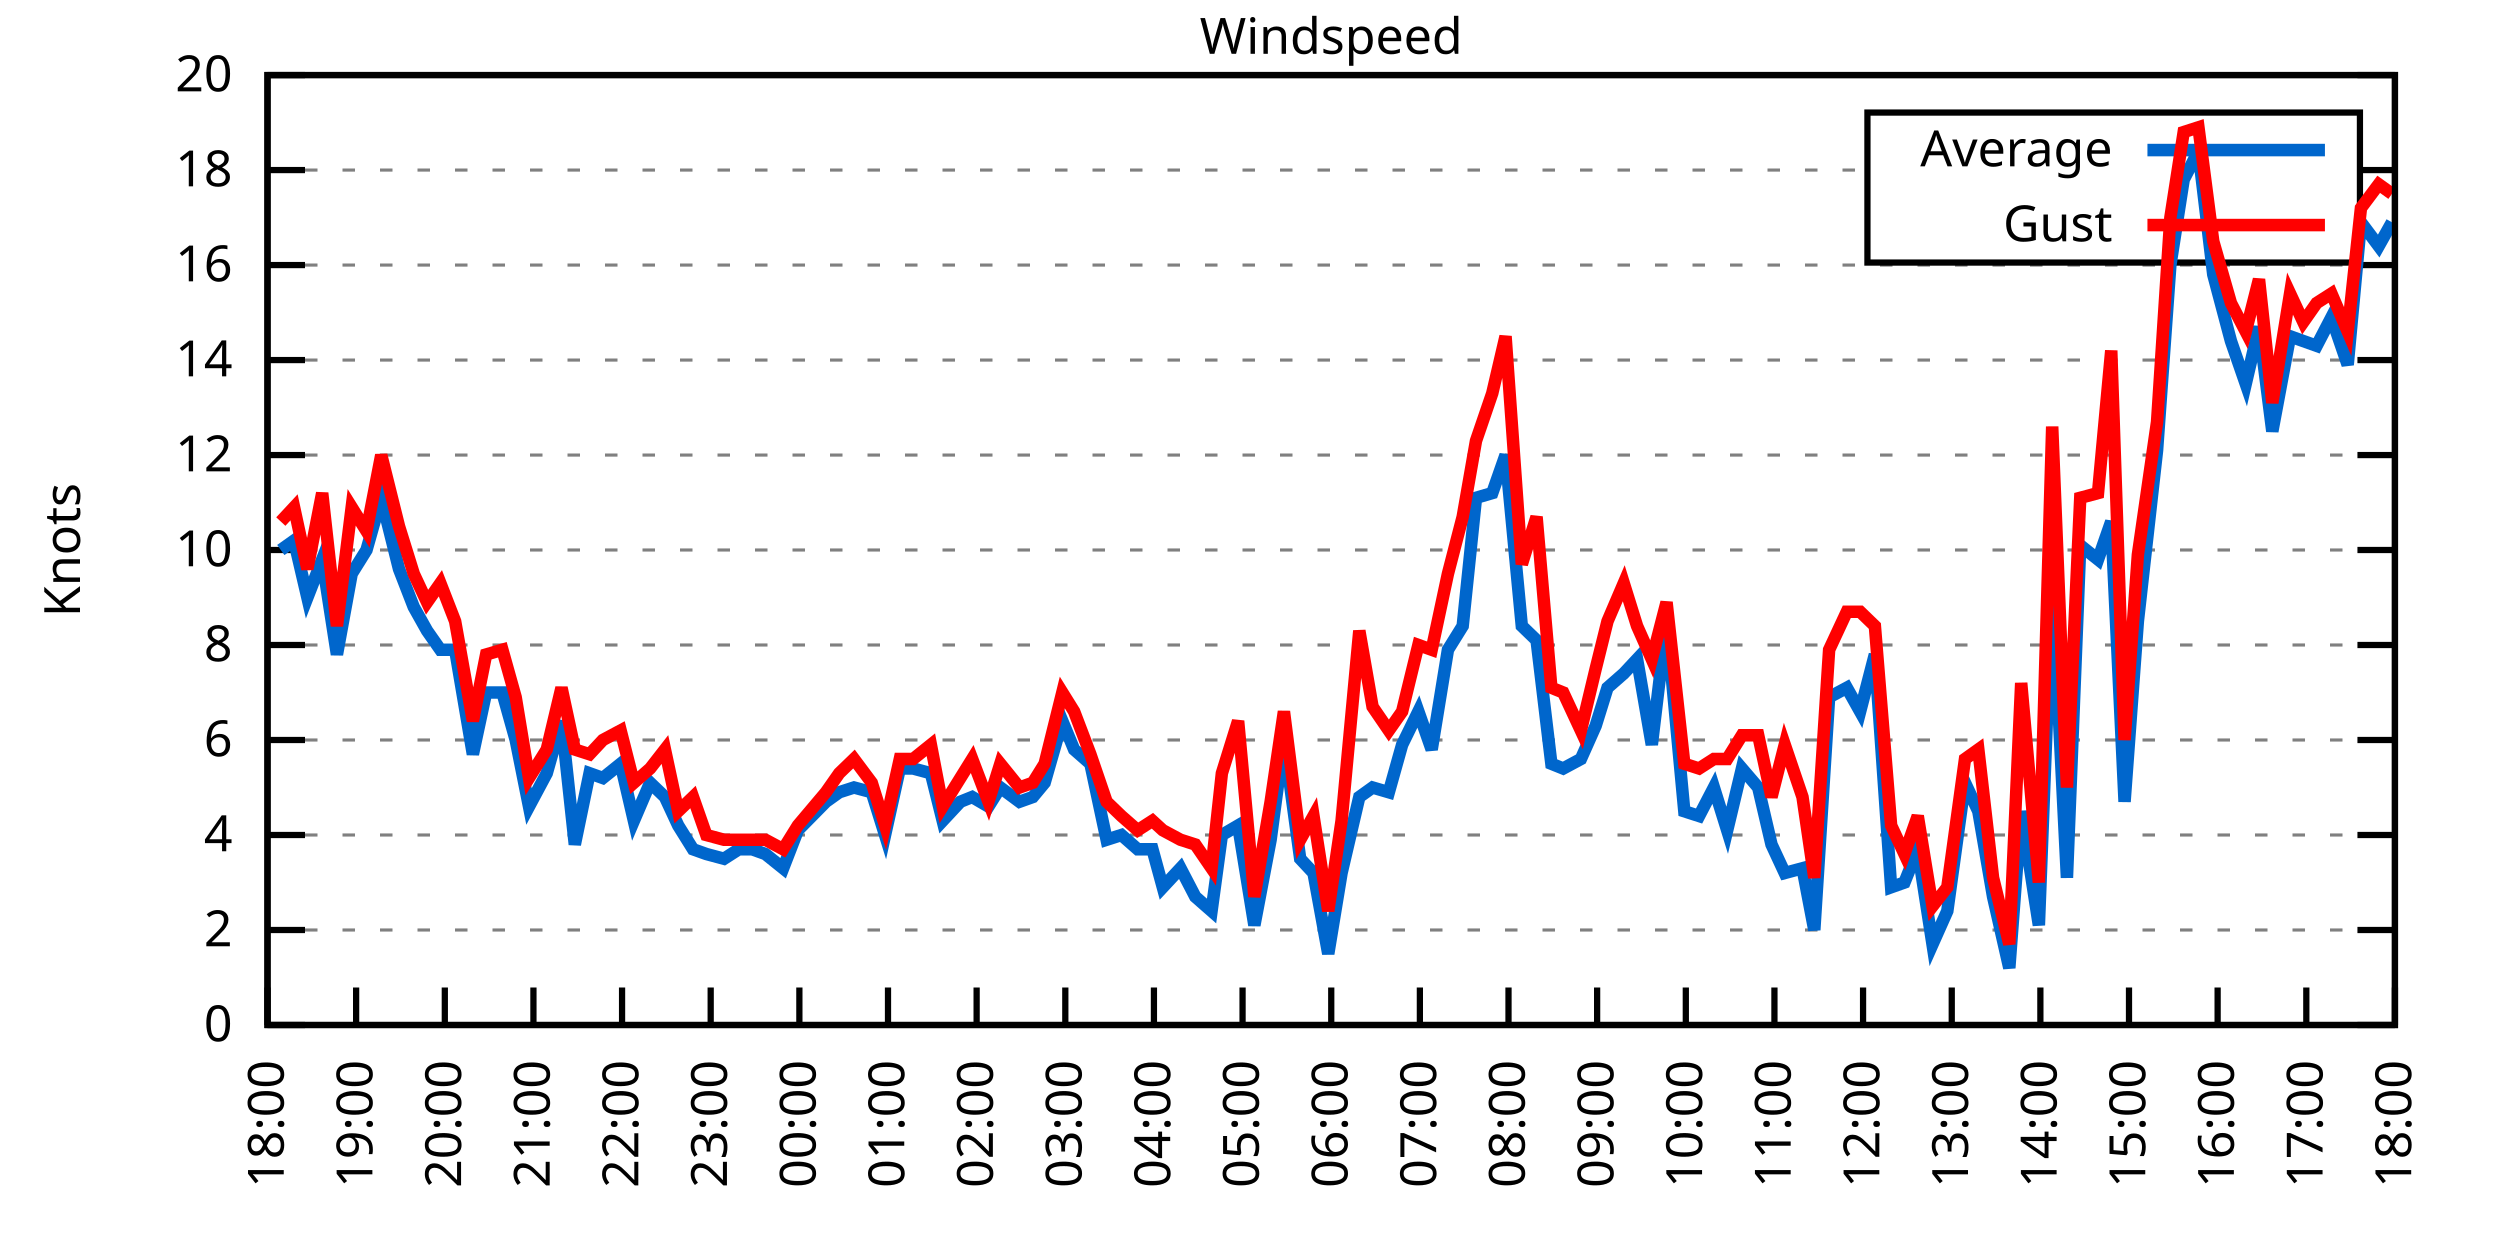
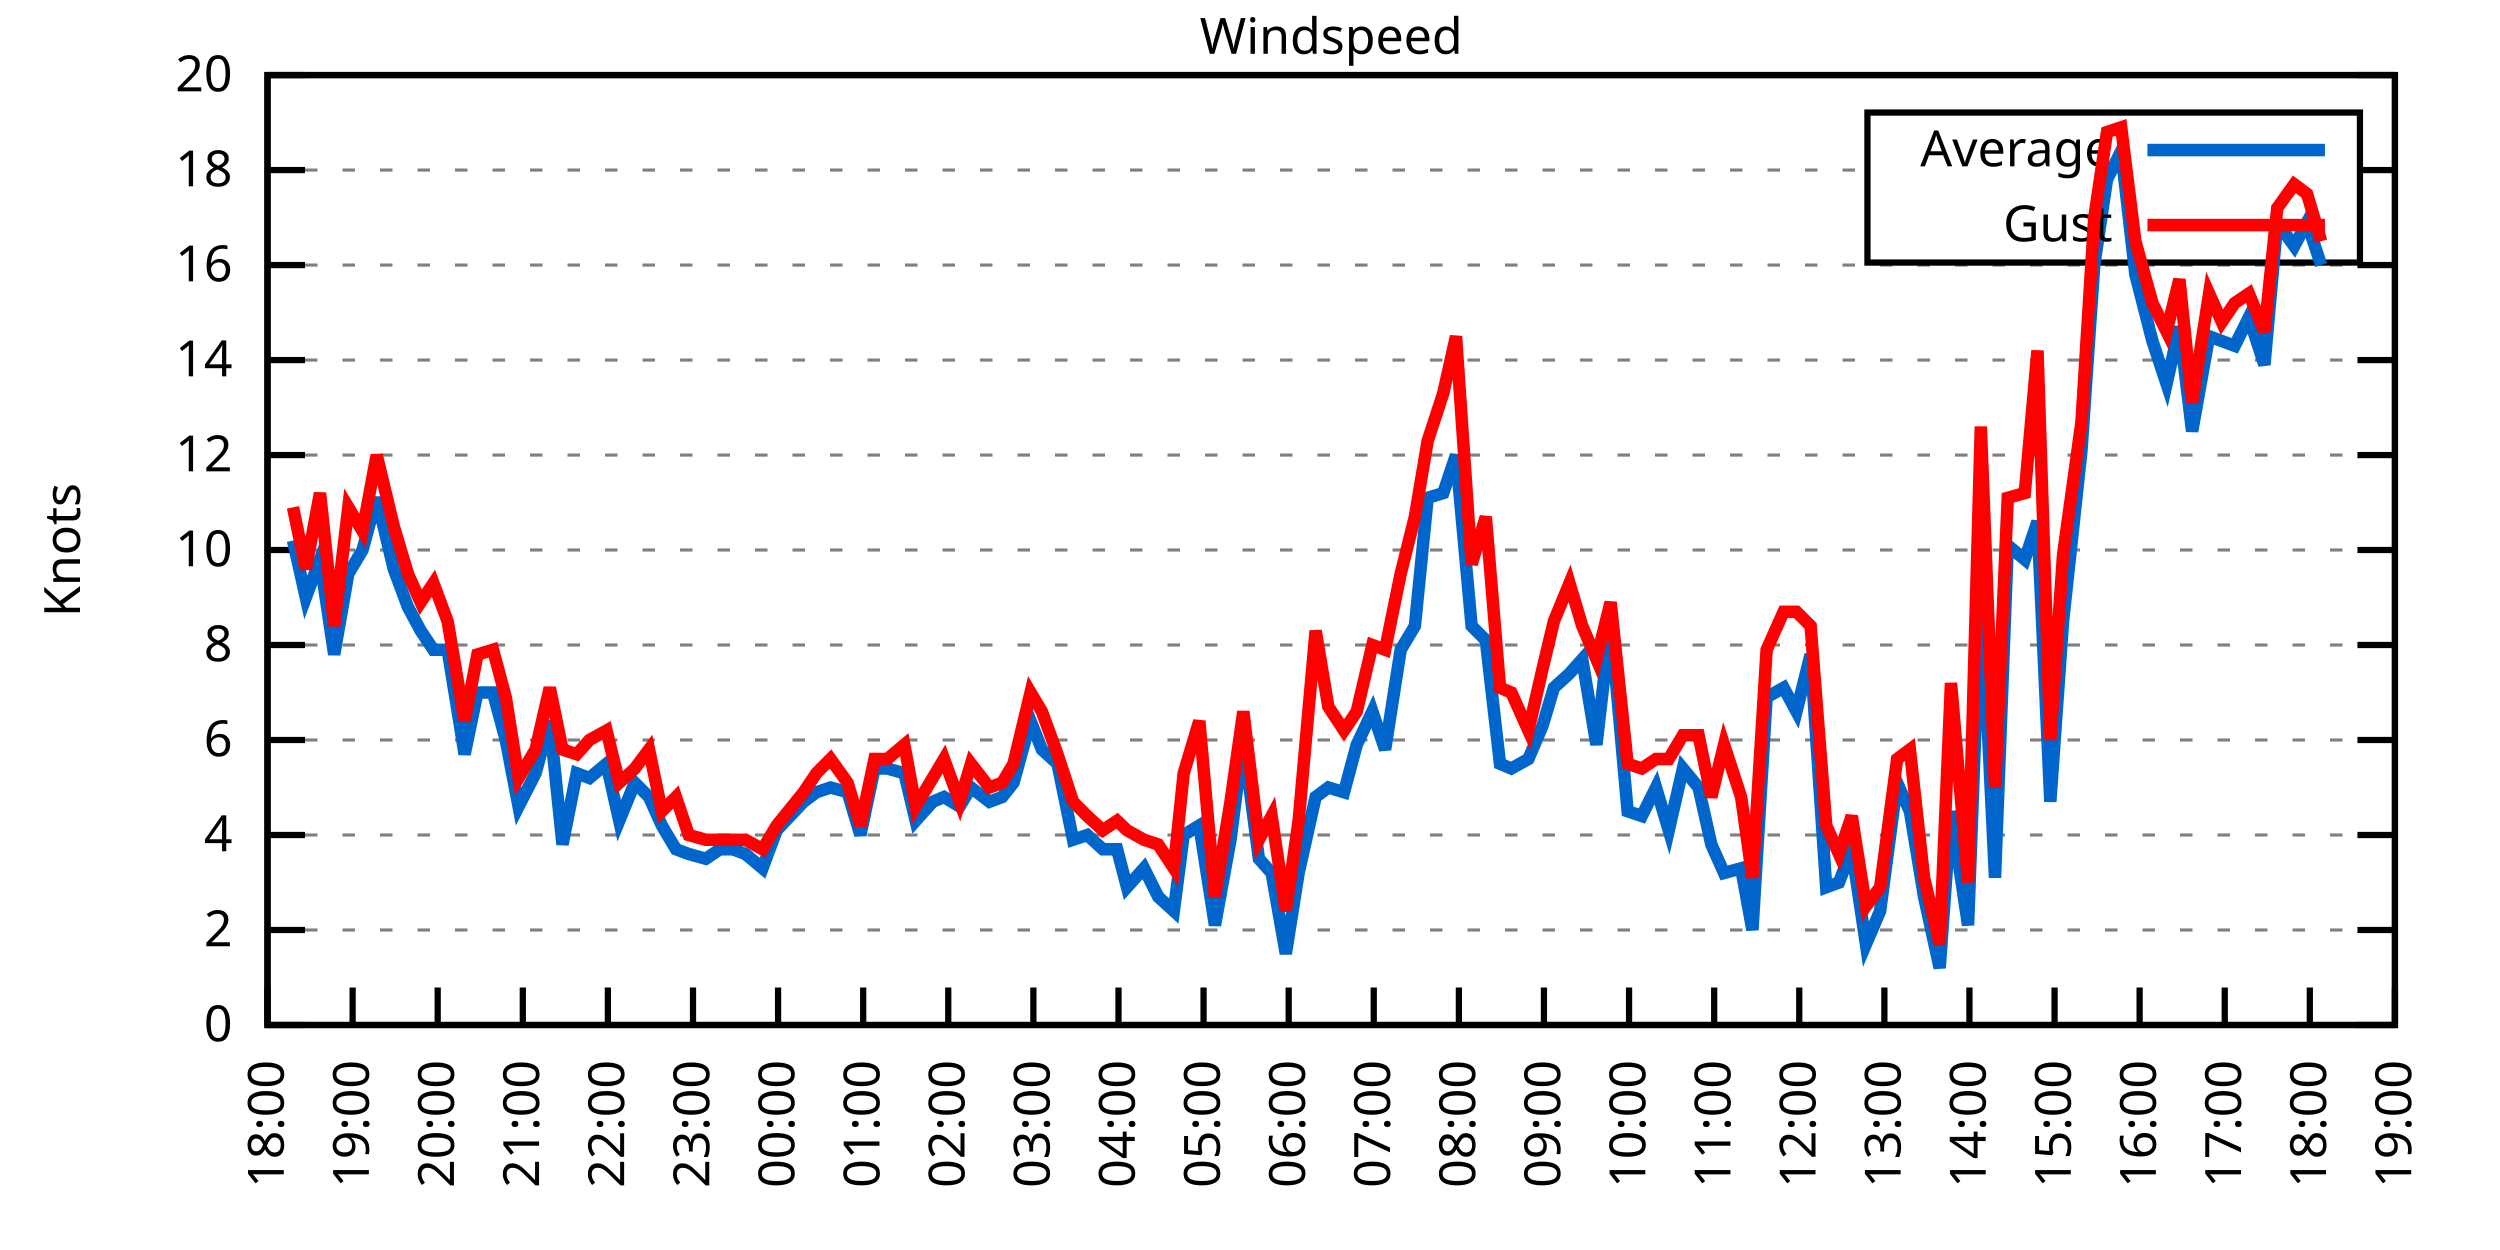
<svg xmlns="http://www.w3.org/2000/svg" xmlns:xlink="http://www.w3.org/1999/xlink" width="400" height="200" viewBox="0 0 400 200">
  <g id="gnuplot_canvas">
    <rect x="0" y="0" width="400" height="200" fill="none" />
    <defs>
      <circle id="gpDot" r="0.5" stroke-width="0.5" stroke="currentColor" />
      <path id="gpPt0" stroke-width="0.333" stroke="currentColor" d="M-1,0 h2 M0,-1 v2" />
      <path id="gpPt1" stroke-width="0.333" stroke="currentColor" d="M-1,-1 L1,1 M1,-1 L-1,1" />
      <path id="gpPt2" stroke-width="0.333" stroke="currentColor" d="M-1,0 L1,0 M0,-1 L0,1 M-1,-1 L1,1 M-1,1 L1,-1" />
      <rect id="gpPt3" stroke-width="0.333" stroke="currentColor" x="-1" y="-1" width="2" height="2" />
      <rect id="gpPt4" stroke-width="0.333" stroke="currentColor" fill="currentColor" x="-1" y="-1" width="2" height="2" />
      <circle id="gpPt5" stroke-width="0.333" stroke="currentColor" cx="0" cy="0" r="1" />
      <use xlink:href="#gpPt5" id="gpPt6" fill="currentColor" stroke="none" />
      <path id="gpPt7" stroke-width="0.333" stroke="currentColor" d="M0,-1.33 L-1.33,0.67 L1.33,0.67 z" />
      <use xlink:href="#gpPt7" id="gpPt8" fill="currentColor" stroke="none" />
      <use xlink:href="#gpPt7" id="gpPt9" stroke="currentColor" transform="rotate(180)" />
      <use xlink:href="#gpPt9" id="gpPt10" fill="currentColor" stroke="none" />
      <use xlink:href="#gpPt3" id="gpPt11" stroke="currentColor" transform="rotate(45)" />
      <use xlink:href="#gpPt11" id="gpPt12" fill="currentColor" stroke="none" />
      <path id="gpPt13" stroke-width="0.333" stroke="currentColor" d="M0,1.330 L1.265,0.411 L0.782,-1.067 L-0.782,-1.076 L-1.265,0.411 z" />
      <use xlink:href="#gpPt13" id="gpPt14" fill="currentColor" stroke="none" />
      <filter id="textbox" filterUnits="objectBoundingBox" x="0" y="0" height="1" width="1">
        <feFlood flood-color="white" flood-opacity="1" result="bgnd" />
        <feComposite in="SourceGraphic" in2="bgnd" operator="atop" />
      </filter>
      <filter id="greybox" filterUnits="objectBoundingBox" x="0" y="0" height="1" width="1">
        <feFlood flood-color="lightgrey" flood-opacity="1" result="grey" />
        <feComposite in="SourceGraphic" in2="grey" operator="atop" />
      </filter>
    </defs>
    <g fill="none" color="white" stroke="currentColor" stroke-width="1.00" stroke-linecap="butt" stroke-linejoin="miter">
</g>
    <g fill="none" color="black" stroke="currentColor" stroke-width="1.00" stroke-linecap="butt" stroke-linejoin="miter">
      <g stroke="none" shape-rendering="crispEdges">
        <polygon fill="rgb(255, 255, 255)" points="42.80,164.00 383.18,164.00 383.18,12.02 42.80,12.02 " />
      </g>
    </g>
    <g fill="none" color="black" stroke="currentColor" stroke-width="1.00" stroke-linecap="butt" stroke-linejoin="miter">
</g>
    <g fill="none" color="black" stroke="black" stroke-width="0.50" stroke-linecap="butt" stroke-linejoin="miter">
</g>
    <g fill="none" color="gray" stroke="currentColor" stroke-width="0.50" stroke-linecap="butt" stroke-linejoin="miter">
      <path stroke="gray" stroke-dasharray="2,4" class="gridline" d="M42.80,164.00 L383.19,164.00  " />
    </g>
    <g fill="none" color="gray" stroke="gray" stroke-width="1.00" stroke-linecap="butt" stroke-linejoin="miter">
</g>
    <g fill="none" color="black" stroke="currentColor" stroke-width="1.00" stroke-linecap="butt" stroke-linejoin="miter">
      <path stroke="black" d="M42.80,164.00 L48.80,164.00 M383.19,164.00 L377.19,164.00  " />
      <g transform="translate(37.20,166.60)" stroke="none" fill="black" font-family="Sans" font-size="8.00" text-anchor="end">
        <text>
          <tspan font-family="Sans"> 0</tspan>
        </text>
      </g>
    </g>
    <g fill="none" color="black" stroke="currentColor" stroke-width="1.00" stroke-linecap="butt" stroke-linejoin="miter">
</g>
    <g fill="none" color="black" stroke="black" stroke-width="0.50" stroke-linecap="butt" stroke-linejoin="miter">
</g>
    <g fill="none" color="gray" stroke="currentColor" stroke-width="0.50" stroke-linecap="butt" stroke-linejoin="miter">
      <path stroke="gray" stroke-dasharray="2,4" class="gridline" d="M42.80,148.80 L383.19,148.80  " />
    </g>
    <g fill="none" color="gray" stroke="gray" stroke-width="1.00" stroke-linecap="butt" stroke-linejoin="miter">
</g>
    <g fill="none" color="black" stroke="currentColor" stroke-width="1.00" stroke-linecap="butt" stroke-linejoin="miter">
      <path stroke="black" d="M42.80,148.80 L48.80,148.80 M383.19,148.80 L377.19,148.80  " />
      <g transform="translate(37.20,151.40)" stroke="none" fill="black" font-family="Sans" font-size="8.00" text-anchor="end">
        <text>
          <tspan font-family="Sans"> 2</tspan>
        </text>
      </g>
    </g>
    <g fill="none" color="black" stroke="currentColor" stroke-width="1.00" stroke-linecap="butt" stroke-linejoin="miter">
</g>
    <g fill="none" color="black" stroke="black" stroke-width="0.50" stroke-linecap="butt" stroke-linejoin="miter">
</g>
    <g fill="none" color="gray" stroke="currentColor" stroke-width="0.50" stroke-linecap="butt" stroke-linejoin="miter">
      <path stroke="gray" stroke-dasharray="2,4" class="gridline" d="M42.80,133.60 L383.19,133.60  " />
    </g>
    <g fill="none" color="gray" stroke="gray" stroke-width="1.00" stroke-linecap="butt" stroke-linejoin="miter">
</g>
    <g fill="none" color="black" stroke="currentColor" stroke-width="1.00" stroke-linecap="butt" stroke-linejoin="miter">
      <path stroke="black" d="M42.80,133.60 L48.80,133.60 M383.19,133.60 L377.19,133.60  " />
      <g transform="translate(37.20,136.20)" stroke="none" fill="black" font-family="Sans" font-size="8.00" text-anchor="end">
        <text>
          <tspan font-family="Sans"> 4</tspan>
        </text>
      </g>
    </g>
    <g fill="none" color="black" stroke="currentColor" stroke-width="1.00" stroke-linecap="butt" stroke-linejoin="miter">
</g>
    <g fill="none" color="black" stroke="black" stroke-width="0.50" stroke-linecap="butt" stroke-linejoin="miter">
</g>
    <g fill="none" color="gray" stroke="currentColor" stroke-width="0.50" stroke-linecap="butt" stroke-linejoin="miter">
      <path stroke="gray" stroke-dasharray="2,4" class="gridline" d="M42.80,118.40 L383.19,118.40  " />
    </g>
    <g fill="none" color="gray" stroke="gray" stroke-width="1.00" stroke-linecap="butt" stroke-linejoin="miter">
</g>
    <g fill="none" color="black" stroke="currentColor" stroke-width="1.00" stroke-linecap="butt" stroke-linejoin="miter">
      <path stroke="black" d="M42.80,118.40 L48.80,118.40 M383.19,118.40 L377.19,118.40  " />
      <g transform="translate(37.20,121.00)" stroke="none" fill="black" font-family="Sans" font-size="8.00" text-anchor="end">
        <text>
          <tspan font-family="Sans"> 6</tspan>
        </text>
      </g>
    </g>
    <g fill="none" color="black" stroke="currentColor" stroke-width="1.00" stroke-linecap="butt" stroke-linejoin="miter">
</g>
    <g fill="none" color="black" stroke="black" stroke-width="0.50" stroke-linecap="butt" stroke-linejoin="miter">
</g>
    <g fill="none" color="gray" stroke="currentColor" stroke-width="0.50" stroke-linecap="butt" stroke-linejoin="miter">
      <path stroke="gray" stroke-dasharray="2,4" class="gridline" d="M42.80,103.20 L383.19,103.20  " />
    </g>
    <g fill="none" color="gray" stroke="gray" stroke-width="1.00" stroke-linecap="butt" stroke-linejoin="miter">
</g>
    <g fill="none" color="black" stroke="currentColor" stroke-width="1.00" stroke-linecap="butt" stroke-linejoin="miter">
      <path stroke="black" d="M42.80,103.20 L48.80,103.20 M383.19,103.20 L377.19,103.20  " />
      <g transform="translate(37.20,105.80)" stroke="none" fill="black" font-family="Sans" font-size="8.00" text-anchor="end">
        <text>
          <tspan font-family="Sans"> 8</tspan>
        </text>
      </g>
    </g>
    <g fill="none" color="black" stroke="currentColor" stroke-width="1.00" stroke-linecap="butt" stroke-linejoin="miter">
</g>
    <g fill="none" color="black" stroke="black" stroke-width="0.50" stroke-linecap="butt" stroke-linejoin="miter">
</g>
    <g fill="none" color="gray" stroke="currentColor" stroke-width="0.50" stroke-linecap="butt" stroke-linejoin="miter">
      <path stroke="gray" stroke-dasharray="2,4" class="gridline" d="M42.80,88.00 L383.19,88.00  " />
    </g>
    <g fill="none" color="gray" stroke="gray" stroke-width="1.00" stroke-linecap="butt" stroke-linejoin="miter">
</g>
    <g fill="none" color="black" stroke="currentColor" stroke-width="1.00" stroke-linecap="butt" stroke-linejoin="miter">
      <path stroke="black" d="M42.80,88.00 L48.80,88.00 M383.19,88.00 L377.19,88.00  " />
      <g transform="translate(37.20,90.60)" stroke="none" fill="black" font-family="Sans" font-size="8.00" text-anchor="end">
        <text>
          <tspan font-family="Sans"> 10</tspan>
        </text>
      </g>
    </g>
    <g fill="none" color="black" stroke="currentColor" stroke-width="1.00" stroke-linecap="butt" stroke-linejoin="miter">
</g>
    <g fill="none" color="black" stroke="black" stroke-width="0.50" stroke-linecap="butt" stroke-linejoin="miter">
</g>
    <g fill="none" color="gray" stroke="currentColor" stroke-width="0.50" stroke-linecap="butt" stroke-linejoin="miter">
      <path stroke="gray" stroke-dasharray="2,4" class="gridline" d="M42.80,72.81 L383.19,72.81  " />
    </g>
    <g fill="none" color="gray" stroke="gray" stroke-width="1.00" stroke-linecap="butt" stroke-linejoin="miter">
</g>
    <g fill="none" color="black" stroke="currentColor" stroke-width="1.00" stroke-linecap="butt" stroke-linejoin="miter">
      <path stroke="black" d="M42.80,72.81 L48.80,72.81 M383.19,72.81 L377.19,72.81  " />
      <g transform="translate(37.20,75.41)" stroke="none" fill="black" font-family="Sans" font-size="8.00" text-anchor="end">
        <text>
          <tspan font-family="Sans"> 12</tspan>
        </text>
      </g>
    </g>
    <g fill="none" color="black" stroke="currentColor" stroke-width="1.00" stroke-linecap="butt" stroke-linejoin="miter">
</g>
    <g fill="none" color="black" stroke="black" stroke-width="0.50" stroke-linecap="butt" stroke-linejoin="miter">
</g>
    <g fill="none" color="gray" stroke="currentColor" stroke-width="0.50" stroke-linecap="butt" stroke-linejoin="miter">
      <path stroke="gray" stroke-dasharray="2,4" class="gridline" d="M42.80,57.61 L383.19,57.61  " />
    </g>
    <g fill="none" color="gray" stroke="gray" stroke-width="1.00" stroke-linecap="butt" stroke-linejoin="miter">
</g>
    <g fill="none" color="black" stroke="currentColor" stroke-width="1.00" stroke-linecap="butt" stroke-linejoin="miter">
      <path stroke="black" d="M42.80,57.61 L48.80,57.61 M383.19,57.61 L377.19,57.61  " />
      <g transform="translate(37.20,60.21)" stroke="none" fill="black" font-family="Sans" font-size="8.00" text-anchor="end">
        <text>
          <tspan font-family="Sans"> 14</tspan>
        </text>
      </g>
    </g>
    <g fill="none" color="black" stroke="currentColor" stroke-width="1.00" stroke-linecap="butt" stroke-linejoin="miter">
</g>
    <g fill="none" color="black" stroke="black" stroke-width="0.50" stroke-linecap="butt" stroke-linejoin="miter">
</g>
    <g fill="none" color="gray" stroke="currentColor" stroke-width="0.50" stroke-linecap="butt" stroke-linejoin="miter">
      <path stroke="gray" stroke-dasharray="2,4" class="gridline" d="M42.80,42.41 L383.19,42.41  " />
    </g>
    <g fill="none" color="gray" stroke="gray" stroke-width="1.00" stroke-linecap="butt" stroke-linejoin="miter">
</g>
    <g fill="none" color="black" stroke="currentColor" stroke-width="1.00" stroke-linecap="butt" stroke-linejoin="miter">
      <path stroke="black" d="M42.80,42.41 L48.80,42.41 M383.19,42.41 L377.19,42.41  " />
      <g transform="translate(37.20,45.01)" stroke="none" fill="black" font-family="Sans" font-size="8.00" text-anchor="end">
        <text>
          <tspan font-family="Sans"> 16</tspan>
        </text>
      </g>
    </g>
    <g fill="none" color="black" stroke="currentColor" stroke-width="1.00" stroke-linecap="butt" stroke-linejoin="miter">
</g>
    <g fill="none" color="black" stroke="black" stroke-width="0.50" stroke-linecap="butt" stroke-linejoin="miter">
</g>
    <g fill="none" color="gray" stroke="currentColor" stroke-width="0.50" stroke-linecap="butt" stroke-linejoin="miter">
      <path stroke="gray" stroke-dasharray="2,4" class="gridline" d="M42.80,27.21 L298.79,27.21 M377.59,27.21 L383.19,27.21  " />
    </g>
    <g fill="none" color="gray" stroke="gray" stroke-width="1.00" stroke-linecap="butt" stroke-linejoin="miter">
</g>
    <g fill="none" color="black" stroke="currentColor" stroke-width="1.00" stroke-linecap="butt" stroke-linejoin="miter">
      <path stroke="black" d="M42.80,27.21 L48.80,27.21 M383.19,27.21 L377.19,27.21  " />
      <g transform="translate(37.20,29.81)" stroke="none" fill="black" font-family="Sans" font-size="8.00" text-anchor="end">
        <text>
          <tspan font-family="Sans"> 18</tspan>
        </text>
      </g>
    </g>
    <g fill="none" color="black" stroke="currentColor" stroke-width="1.00" stroke-linecap="butt" stroke-linejoin="miter">
</g>
    <g fill="none" color="black" stroke="black" stroke-width="0.50" stroke-linecap="butt" stroke-linejoin="miter">
</g>
    <g fill="none" color="gray" stroke="currentColor" stroke-width="0.50" stroke-linecap="butt" stroke-linejoin="miter">
      <path stroke="gray" stroke-dasharray="2,4" class="gridline" d="M42.80,12.01 L383.19,12.01  " />
    </g>
    <g fill="none" color="gray" stroke="gray" stroke-width="1.00" stroke-linecap="butt" stroke-linejoin="miter">
</g>
    <g fill="none" color="black" stroke="currentColor" stroke-width="1.00" stroke-linecap="butt" stroke-linejoin="miter">
      <path stroke="black" d="M42.80,12.01 L48.80,12.01 M383.19,12.01 L377.19,12.01  " />
      <g transform="translate(37.20,14.61)" stroke="none" fill="black" font-family="Sans" font-size="8.00" text-anchor="end">
        <text>
          <tspan font-family="Sans"> 20</tspan>
        </text>
      </g>
    </g>
    <g fill="none" color="black" stroke="currentColor" stroke-width="1.00" stroke-linecap="butt" stroke-linejoin="miter">
      <path stroke="black" d="M42.80,164.00 L42.80,158.00  " />
      <g transform="translate(45.40,169.60) rotate(270.00)" stroke="none" fill="black" font-family="Sans" font-size="8.00" text-anchor="end">
        <text>
          <tspan font-family="Sans">18:00</tspan>
        </text>
      </g>
    </g>
    <g fill="none" color="black" stroke="currentColor" stroke-width="1.00" stroke-linecap="butt" stroke-linejoin="miter">
-       <path stroke="black" d="M56.98,164.00 L56.98,158.00  " />
-       <g transform="translate(59.58,169.60) rotate(270.00)" stroke="none" fill="black" font-family="Sans" font-size="8.00" text-anchor="end">
+       <path stroke="black" d="M56.42,164.00 L56.42,158.00  " />
+       <g transform="translate(59.02,169.60) rotate(270.00)" stroke="none" fill="black" font-family="Sans" font-size="8.00" text-anchor="end">
        <text>
          <tspan font-family="Sans">19:00</tspan>
        </text>
      </g>
    </g>
    <g fill="none" color="black" stroke="currentColor" stroke-width="1.00" stroke-linecap="butt" stroke-linejoin="miter">
-       <path stroke="black" d="M71.17,164.00 L71.17,158.00  " />
-       <g transform="translate(73.77,169.60) rotate(270.00)" stroke="none" fill="black" font-family="Sans" font-size="8.00" text-anchor="end">
+       <path stroke="black" d="M70.03,164.00 L70.03,158.00  " />
+       <g transform="translate(72.63,169.60) rotate(270.00)" stroke="none" fill="black" font-family="Sans" font-size="8.00" text-anchor="end">
        <text>
          <tspan font-family="Sans">20:00</tspan>
        </text>
      </g>
    </g>
    <g fill="none" color="black" stroke="currentColor" stroke-width="1.00" stroke-linecap="butt" stroke-linejoin="miter">
-       <path stroke="black" d="M85.35,164.00 L85.35,158.00  " />
-       <g transform="translate(87.95,169.60) rotate(270.00)" stroke="none" fill="black" font-family="Sans" font-size="8.00" text-anchor="end">
+       <path stroke="black" d="M83.65,164.00 L83.65,158.00  " />
+       <g transform="translate(86.25,169.60) rotate(270.00)" stroke="none" fill="black" font-family="Sans" font-size="8.00" text-anchor="end">
        <text>
          <tspan font-family="Sans">21:00</tspan>
        </text>
      </g>
    </g>
    <g fill="none" color="black" stroke="currentColor" stroke-width="1.00" stroke-linecap="butt" stroke-linejoin="miter">
-       <path stroke="black" d="M99.53,164.00 L99.53,158.00  " />
-       <g transform="translate(102.13,169.60) rotate(270.00)" stroke="none" fill="black" font-family="Sans" font-size="8.00" text-anchor="end">
+       <path stroke="black" d="M97.26,164.00 L97.26,158.00  " />
+       <g transform="translate(99.86,169.60) rotate(270.00)" stroke="none" fill="black" font-family="Sans" font-size="8.00" text-anchor="end">
        <text>
          <tspan font-family="Sans">22:00</tspan>
        </text>
      </g>
    </g>
    <g fill="none" color="black" stroke="currentColor" stroke-width="1.00" stroke-linecap="butt" stroke-linejoin="miter">
-       <path stroke="black" d="M113.71,164.00 L113.71,158.00  " />
-       <g transform="translate(116.31,169.60) rotate(270.00)" stroke="none" fill="black" font-family="Sans" font-size="8.00" text-anchor="end">
+       <path stroke="black" d="M110.88,164.00 L110.88,158.00  " />
+       <g transform="translate(113.48,169.60) rotate(270.00)" stroke="none" fill="black" font-family="Sans" font-size="8.00" text-anchor="end">
        <text>
          <tspan font-family="Sans">23:00</tspan>
        </text>
      </g>
    </g>
    <g fill="none" color="black" stroke="currentColor" stroke-width="1.00" stroke-linecap="butt" stroke-linejoin="miter">
-       <path stroke="black" d="M127.90,164.00 L127.90,158.00  " />
-       <g transform="translate(130.50,169.60) rotate(270.00)" stroke="none" fill="black" font-family="Sans" font-size="8.00" text-anchor="end">
+       <path stroke="black" d="M124.49,164.00 L124.49,158.00  " />
+       <g transform="translate(127.09,169.60) rotate(270.00)" stroke="none" fill="black" font-family="Sans" font-size="8.00" text-anchor="end">
        <text>
          <tspan font-family="Sans">00:00</tspan>
        </text>
      </g>
    </g>
    <g fill="none" color="black" stroke="currentColor" stroke-width="1.00" stroke-linecap="butt" stroke-linejoin="miter">
-       <path stroke="black" d="M142.08,164.00 L142.08,158.00  " />
-       <g transform="translate(144.68,169.60) rotate(270.00)" stroke="none" fill="black" font-family="Sans" font-size="8.00" text-anchor="end">
+       <path stroke="black" d="M138.11,164.00 L138.11,158.00  " />
+       <g transform="translate(140.71,169.60) rotate(270.00)" stroke="none" fill="black" font-family="Sans" font-size="8.00" text-anchor="end">
        <text>
          <tspan font-family="Sans">01:00</tspan>
        </text>
      </g>
    </g>
    <g fill="none" color="black" stroke="currentColor" stroke-width="1.00" stroke-linecap="butt" stroke-linejoin="miter">
-       <path stroke="black" d="M156.26,164.00 L156.26,158.00  " />
-       <g transform="translate(158.86,169.60) rotate(270.00)" stroke="none" fill="black" font-family="Sans" font-size="8.00" text-anchor="end">
+       <path stroke="black" d="M151.72,164.00 L151.72,158.00  " />
+       <g transform="translate(154.32,169.60) rotate(270.00)" stroke="none" fill="black" font-family="Sans" font-size="8.00" text-anchor="end">
        <text>
          <tspan font-family="Sans">02:00</tspan>
        </text>
      </g>
    </g>
    <g fill="none" color="black" stroke="currentColor" stroke-width="1.00" stroke-linecap="butt" stroke-linejoin="miter">
-       <path stroke="black" d="M170.45,164.00 L170.45,158.00  " />
-       <g transform="translate(173.05,169.60) rotate(270.00)" stroke="none" fill="black" font-family="Sans" font-size="8.00" text-anchor="end">
+       <path stroke="black" d="M165.34,164.00 L165.34,158.00  " />
+       <g transform="translate(167.94,169.60) rotate(270.00)" stroke="none" fill="black" font-family="Sans" font-size="8.00" text-anchor="end">
        <text>
          <tspan font-family="Sans">03:00</tspan>
        </text>
      </g>
    </g>
    <g fill="none" color="black" stroke="currentColor" stroke-width="1.00" stroke-linecap="butt" stroke-linejoin="miter">
-       <path stroke="black" d="M184.63,164.00 L184.63,158.00  " />
-       <g transform="translate(187.23,169.60) rotate(270.00)" stroke="none" fill="black" font-family="Sans" font-size="8.00" text-anchor="end">
+       <path stroke="black" d="M178.96,164.00 L178.96,158.00  " />
+       <g transform="translate(181.56,169.60) rotate(270.00)" stroke="none" fill="black" font-family="Sans" font-size="8.00" text-anchor="end">
        <text>
          <tspan font-family="Sans">04:00</tspan>
        </text>
      </g>
    </g>
    <g fill="none" color="black" stroke="currentColor" stroke-width="1.00" stroke-linecap="butt" stroke-linejoin="miter">
-       <path stroke="black" d="M198.81,164.00 L198.81,158.00  " />
-       <g transform="translate(201.41,169.60) rotate(270.00)" stroke="none" fill="black" font-family="Sans" font-size="8.00" text-anchor="end">
+       <path stroke="black" d="M192.57,164.00 L192.57,158.00  " />
+       <g transform="translate(195.17,169.60) rotate(270.00)" stroke="none" fill="black" font-family="Sans" font-size="8.00" text-anchor="end">
        <text>
          <tspan font-family="Sans">05:00</tspan>
        </text>
      </g>
    </g>
    <g fill="none" color="black" stroke="currentColor" stroke-width="1.00" stroke-linecap="butt" stroke-linejoin="miter">
-       <path stroke="black" d="M213.00,164.00 L213.00,158.00  " />
-       <g transform="translate(215.60,169.60) rotate(270.00)" stroke="none" fill="black" font-family="Sans" font-size="8.00" text-anchor="end">
+       <path stroke="black" d="M206.19,164.00 L206.19,158.00  " />
+       <g transform="translate(208.79,169.60) rotate(270.00)" stroke="none" fill="black" font-family="Sans" font-size="8.00" text-anchor="end">
        <text>
          <tspan font-family="Sans">06:00</tspan>
        </text>
      </g>
    </g>
    <g fill="none" color="black" stroke="currentColor" stroke-width="1.00" stroke-linecap="butt" stroke-linejoin="miter">
-       <path stroke="black" d="M227.18,164.00 L227.18,158.00  " />
-       <g transform="translate(229.78,169.60) rotate(270.00)" stroke="none" fill="black" font-family="Sans" font-size="8.00" text-anchor="end">
+       <path stroke="black" d="M219.80,164.00 L219.80,158.00  " />
+       <g transform="translate(222.40,169.60) rotate(270.00)" stroke="none" fill="black" font-family="Sans" font-size="8.00" text-anchor="end">
        <text>
          <tspan font-family="Sans">07:00</tspan>
        </text>
      </g>
    </g>
    <g fill="none" color="black" stroke="currentColor" stroke-width="1.00" stroke-linecap="butt" stroke-linejoin="miter">
-       <path stroke="black" d="M241.36,164.00 L241.36,158.00  " />
-       <g transform="translate(243.96,169.60) rotate(270.00)" stroke="none" fill="black" font-family="Sans" font-size="8.00" text-anchor="end">
+       <path stroke="black" d="M233.42,164.00 L233.42,158.00  " />
+       <g transform="translate(236.02,169.60) rotate(270.00)" stroke="none" fill="black" font-family="Sans" font-size="8.00" text-anchor="end">
        <text>
          <tspan font-family="Sans">08:00</tspan>
        </text>
      </g>
    </g>
    <g fill="none" color="black" stroke="currentColor" stroke-width="1.00" stroke-linecap="butt" stroke-linejoin="miter">
-       <path stroke="black" d="M255.54,164.00 L255.54,158.00  " />
-       <g transform="translate(258.14,169.60) rotate(270.00)" stroke="none" fill="black" font-family="Sans" font-size="8.00" text-anchor="end">
+       <path stroke="black" d="M247.03,164.00 L247.03,158.00  " />
+       <g transform="translate(249.63,169.60) rotate(270.00)" stroke="none" fill="black" font-family="Sans" font-size="8.00" text-anchor="end">
        <text>
          <tspan font-family="Sans">09:00</tspan>
        </text>
      </g>
    </g>
    <g fill="none" color="black" stroke="currentColor" stroke-width="1.00" stroke-linecap="butt" stroke-linejoin="miter">
-       <path stroke="black" d="M269.73,164.00 L269.73,158.00  " />
-       <g transform="translate(272.33,169.60) rotate(270.00)" stroke="none" fill="black" font-family="Sans" font-size="8.00" text-anchor="end">
+       <path stroke="black" d="M260.65,164.00 L260.65,158.00  " />
+       <g transform="translate(263.25,169.60) rotate(270.00)" stroke="none" fill="black" font-family="Sans" font-size="8.00" text-anchor="end">
        <text>
          <tspan font-family="Sans">10:00</tspan>
        </text>
      </g>
    </g>
    <g fill="none" color="black" stroke="currentColor" stroke-width="1.00" stroke-linecap="butt" stroke-linejoin="miter">
-       <path stroke="black" d="M283.91,164.00 L283.91,158.00  " />
-       <g transform="translate(286.51,169.60) rotate(270.00)" stroke="none" fill="black" font-family="Sans" font-size="8.00" text-anchor="end">
+       <path stroke="black" d="M274.27,164.00 L274.27,158.00  " />
+       <g transform="translate(276.87,169.60) rotate(270.00)" stroke="none" fill="black" font-family="Sans" font-size="8.00" text-anchor="end">
        <text>
          <tspan font-family="Sans">11:00</tspan>
        </text>
      </g>
    </g>
    <g fill="none" color="black" stroke="currentColor" stroke-width="1.00" stroke-linecap="butt" stroke-linejoin="miter">
-       <path stroke="black" d="M298.09,164.00 L298.09,158.00  " />
-       <g transform="translate(300.69,169.60) rotate(270.00)" stroke="none" fill="black" font-family="Sans" font-size="8.00" text-anchor="end">
+       <path stroke="black" d="M287.88,164.00 L287.88,158.00  " />
+       <g transform="translate(290.48,169.60) rotate(270.00)" stroke="none" fill="black" font-family="Sans" font-size="8.00" text-anchor="end">
        <text>
          <tspan font-family="Sans">12:00</tspan>
        </text>
      </g>
    </g>
    <g fill="none" color="black" stroke="currentColor" stroke-width="1.00" stroke-linecap="butt" stroke-linejoin="miter">
-       <path stroke="black" d="M312.28,164.00 L312.28,158.00  " />
-       <g transform="translate(314.88,169.60) rotate(270.00)" stroke="none" fill="black" font-family="Sans" font-size="8.00" text-anchor="end">
+       <path stroke="black" d="M301.50,164.00 L301.50,158.00  " />
+       <g transform="translate(304.10,169.60) rotate(270.00)" stroke="none" fill="black" font-family="Sans" font-size="8.00" text-anchor="end">
        <text>
          <tspan font-family="Sans">13:00</tspan>
        </text>
      </g>
    </g>
    <g fill="none" color="black" stroke="currentColor" stroke-width="1.00" stroke-linecap="butt" stroke-linejoin="miter">
-       <path stroke="black" d="M326.46,164.00 L326.46,158.00  " />
-       <g transform="translate(329.06,169.60) rotate(270.00)" stroke="none" fill="black" font-family="Sans" font-size="8.00" text-anchor="end">
+       <path stroke="black" d="M315.11,164.00 L315.11,158.00  " />
+       <g transform="translate(317.71,169.60) rotate(270.00)" stroke="none" fill="black" font-family="Sans" font-size="8.00" text-anchor="end">
        <text>
          <tspan font-family="Sans">14:00</tspan>
        </text>
      </g>
    </g>
    <g fill="none" color="black" stroke="currentColor" stroke-width="1.00" stroke-linecap="butt" stroke-linejoin="miter">
-       <path stroke="black" d="M340.64,164.00 L340.64,158.00  " />
-       <g transform="translate(343.24,169.60) rotate(270.00)" stroke="none" fill="black" font-family="Sans" font-size="8.00" text-anchor="end">
+       <path stroke="black" d="M328.73,164.00 L328.73,158.00  " />
+       <g transform="translate(331.33,169.60) rotate(270.00)" stroke="none" fill="black" font-family="Sans" font-size="8.00" text-anchor="end">
        <text>
          <tspan font-family="Sans">15:00</tspan>
        </text>
      </g>
    </g>
    <g fill="none" color="black" stroke="currentColor" stroke-width="1.00" stroke-linecap="butt" stroke-linejoin="miter">
-       <path stroke="black" d="M354.82,164.00 L354.82,158.00  " />
-       <g transform="translate(357.42,169.60) rotate(270.00)" stroke="none" fill="black" font-family="Sans" font-size="8.00" text-anchor="end">
+       <path stroke="black" d="M342.34,164.00 L342.34,158.00  " />
+       <g transform="translate(344.94,169.60) rotate(270.00)" stroke="none" fill="black" font-family="Sans" font-size="8.00" text-anchor="end">
        <text>
          <tspan font-family="Sans">16:00</tspan>
        </text>
      </g>
    </g>
    <g fill="none" color="black" stroke="currentColor" stroke-width="1.00" stroke-linecap="butt" stroke-linejoin="miter">
-       <path stroke="black" d="M369.01,164.00 L369.01,158.00  " />
-       <g transform="translate(371.61,169.60) rotate(270.00)" stroke="none" fill="black" font-family="Sans" font-size="8.00" text-anchor="end">
+       <path stroke="black" d="M355.96,164.00 L355.96,158.00  " />
+       <g transform="translate(358.56,169.60) rotate(270.00)" stroke="none" fill="black" font-family="Sans" font-size="8.00" text-anchor="end">
        <text>
          <tspan font-family="Sans">17:00</tspan>
+         </text>
+       </g>
+     </g>
+     <g fill="none" color="black" stroke="currentColor" stroke-width="1.00" stroke-linecap="butt" stroke-linejoin="miter">
+       <path stroke="black" d="M369.57,164.00 L369.57,158.00  " />
+       <g transform="translate(372.17,169.60) rotate(270.00)" stroke="none" fill="black" font-family="Sans" font-size="8.00" text-anchor="end">
+         <text>
+           <tspan font-family="Sans">18:00</tspan>
        </text>
      </g>
    </g>
    <g fill="none" color="black" stroke="currentColor" stroke-width="1.00" stroke-linecap="butt" stroke-linejoin="miter">
      <path stroke="black" d="M383.19,164.00 L383.19,158.00  " />
      <g transform="translate(385.79,169.60) rotate(270.00)" stroke="none" fill="black" font-family="Sans" font-size="8.00" text-anchor="end">
        <text>
-           <tspan font-family="Sans">18:00</tspan>
+           <tspan font-family="Sans">19:00</tspan>
        </text>
      </g>
    </g>
    <g fill="none" color="black" stroke="currentColor" stroke-width="1.00" stroke-linecap="butt" stroke-linejoin="miter">
</g>
    <g fill="none" color="black" stroke="currentColor" stroke-width="1.00" stroke-linecap="butt" stroke-linejoin="miter">
      <path stroke="black" d="M42.80,12.01 L42.80,164.00 L383.19,164.00 L383.19,12.01 L42.80,12.01 Z  " />
    </g>
    <g fill="none" color="black" stroke="currentColor" stroke-width="1.00" stroke-linecap="butt" stroke-linejoin="miter">
</g>
    <g fill="none" color="black" stroke="currentColor" stroke-width="1.00" stroke-linecap="butt" stroke-linejoin="miter">
      <path stroke="black" d="M298.79,42.01 L298.79,18.01 L377.59,18.01 L377.59,42.01 L298.79,42.01 Z  " />
    </g>
    <g id="Windspeed_plot_1">
      <g fill="none" color="white" stroke="black" stroke-width="2.00" stroke-linecap="butt" stroke-linejoin="miter">
</g>
      <g fill="none" color="black" stroke="currentColor" stroke-width="2.00" stroke-linecap="butt" stroke-linejoin="miter">
        <g transform="translate(337.99,26.61)" stroke="none" fill="black" font-family="Sans" font-size="8.00" text-anchor="end">
          <text>
            <tspan font-family="Sans">Average</tspan>
          </text>
        </g>
      </g>
      <g fill="none" color="black" stroke="currentColor" stroke-width="2.00" stroke-linecap="butt" stroke-linejoin="miter">
-         <path stroke="rgb(  0, 102, 204)" d="M343.59,24.01 L371.99,24.01 M44.93,88.00 L47.05,86.49 L49.18,95.60 L51.55,89.52 L53.91,104.72 L56.27,91.80   L58.64,88.00 L61.00,79.65 L63.84,91.04 L66.20,97.12 L68.33,100.92 L70.46,103.96 L72.82,103.96 L75.66,120.68   L77.78,110.80 L80.38,110.80 L82.51,118.40 L84.64,129.04 L87.48,123.72 L89.84,115.36 L91.97,135.12 L94.33,123.72   L96.46,124.48 L99.30,122.20 L101.42,131.32 L104.02,125.24 L106.39,127.52 L108.51,132.08 L110.88,135.88 L113.01,136.64   L115.84,137.40 L118.21,135.88 L120.33,135.88 L122.46,136.64 L125.30,138.92 L127.66,132.84 L132.15,128.28 L134.28,126.76   L136.64,126.00 L139.48,126.76 L141.61,133.60 L143.97,122.96 L146.10,122.96 L148.94,123.72 L150.83,131.32 L153.66,128.28   L155.55,127.52 L158.15,129.04 L160.05,126.00 L163.12,128.28 L165.25,127.52 L167.14,125.24 L169.97,115.36 L171.86,119.92   L174.46,122.20 L177.06,134.36 L179.43,133.60 L182.03,135.88 L184.39,135.88 L186.05,141.96 L188.88,138.92 L191.25,143.48   L193.85,145.76 L195.50,133.60 L198.10,132.08 L200.70,148.04 L203.30,134.36 L205.43,118.40 L208.03,137.40 L210.16,139.68   L212.52,152.60 L214.65,139.68 L217.49,127.52 L219.61,126.00 L222.21,126.76 L224.34,119.16 L226.94,113.84 L229.07,119.92   L231.67,103.96 L234.03,100.16 L236.16,79.65 L238.76,78.89 L240.89,72.81 L243.49,100.16 L245.85,102.44 L248.22,122.20   L250.11,122.96 L252.94,121.44 L255.31,116.12 L257.20,110.04 L259.80,107.76 L261.93,105.48 L264.29,119.16 L266.65,99.40   L269.49,129.80 L271.85,130.56 L274.22,126.00 L276.35,132.84 L278.71,122.96 L281.31,126.00 L283.44,135.12 L285.56,139.68   L288.40,138.92 L290.29,148.80 L292.66,111.56 L295.49,110.04 L297.62,113.84 L299.98,104.72 L302.58,141.96 L304.71,141.20   L306.84,135.88 L309.20,151.08 L311.57,145.76 L314.40,125.24 L316.53,129.80 L318.89,143.48 L321.49,154.88 L323.39,129.80   L326.22,148.04 L328.35,93.32 L330.71,140.44 L332.84,87.25 L335.68,89.52 L337.80,83.45 L339.93,128.28 L342.06,99.40   L345.13,72.05 L347.26,42.41 L349.39,28.73 L351.75,24.17 L354.12,43.93 L356.95,54.57 L359.32,61.41 L361.44,52.29   L363.57,69.01 L366.41,53.81 L368.53,54.57 L370.66,55.33 L373.03,50.77 L375.63,58.37 L377.75,35.57 L380.59,39.37   L382.72,35.57  " />
+         <path stroke="rgb(  0, 102, 204)" d="M343.59,24.01 L371.99,24.01 M46.88,86.49 L48.93,95.60 L51.20,89.52 L53.47,104.72 L55.73,91.80 L58.00,88.00   L60.27,79.65 L63.00,91.04 L65.27,97.12 L67.31,100.92 L69.35,103.96 L71.62,103.96 L74.34,120.68 L76.39,110.80   L78.88,110.80 L80.92,118.40 L82.97,129.04 L85.69,123.72 L87.96,115.36 L90.00,135.12 L92.27,123.72 L94.31,124.48   L97.04,122.20 L99.08,131.32 L101.57,125.24 L103.84,127.52 L105.89,132.08 L108.15,135.88 L110.20,136.64 L112.92,137.40   L115.19,135.88 L117.23,135.88 L119.27,136.64 L122.00,138.92 L124.27,132.84 L128.58,128.28 L130.62,126.76 L132.89,126.00   L135.61,126.76 L137.66,133.60 L139.92,122.96 L141.97,122.96 L144.69,123.72 L146.51,131.32 L149.23,128.28 L151.04,127.52   L153.54,129.04 L155.36,126.00 L158.31,128.28 L160.35,127.52 L162.16,125.24 L164.89,115.36 L166.70,119.92 L169.20,122.20   L171.69,134.36 L173.96,133.60 L176.46,135.88 L178.73,135.88 L180.32,141.96 L183.04,138.92 L185.31,143.48 L187.81,145.76   L189.39,133.60 L191.89,132.08 L194.39,148.04 L196.88,134.36 L198.93,118.40 L201.42,137.40 L203.46,139.68 L205.73,152.60   L207.78,139.68 L210.50,127.52 L212.54,126.00 L215.04,126.76 L217.08,119.16 L219.58,113.84 L221.62,119.92 L224.11,103.96   L226.38,100.16 L228.43,79.65 L230.92,78.89 L232.96,72.81 L235.46,100.16 L237.73,102.44 L240.00,122.20 L241.81,122.96   L244.54,121.44 L246.81,116.12 L248.62,110.04 L251.12,107.76 L253.16,105.48 L255.43,119.16 L257.70,99.40 L260.42,129.80   L262.69,130.56 L264.96,126.00 L267.00,132.84 L269.27,122.96 L271.77,126.00 L273.81,135.12 L275.85,139.68 L278.58,138.92   L280.39,148.80 L282.66,111.56 L285.38,110.04 L287.43,113.84 L289.70,104.72 L292.19,141.96 L294.23,141.20 L296.28,135.88   L298.55,151.08 L300.82,145.76 L303.54,125.24 L305.58,129.80 L307.85,143.48 L310.35,154.88 L312.16,129.80 L314.89,148.04   L316.93,93.32 L319.20,140.44 L321.24,87.25 L323.96,89.52 L326.00,83.45 L328.05,128.28 L330.09,99.40 L333.04,72.05   L335.08,42.41 L337.12,28.73 L339.39,24.17 L341.66,43.93 L344.39,54.57 L346.65,61.41 L348.70,52.29 L350.74,69.01   L353.46,53.81 L355.50,54.57 L357.55,55.33 L359.82,50.77 L362.31,58.37 L364.36,35.57 L367.08,39.37 L369.12,35.57   L371.39,42.41  " />
      </g>
    </g>
    <g id="Windspeed_plot_2">
      <g fill="none" color="black" stroke="currentColor" stroke-width="2.00" stroke-linecap="butt" stroke-linejoin="miter">
        <g transform="translate(337.99,38.61)" stroke="none" fill="black" font-family="Sans" font-size="8.00" text-anchor="end">
          <text>
            <tspan font-family="Sans">Gust</tspan>
          </text>
        </g>
      </g>
      <g fill="none" color="black" stroke="currentColor" stroke-width="2.00" stroke-linecap="butt" stroke-linejoin="miter">
-         <path stroke="rgb(255,   0,   0)" d="M343.59,36.01 L371.99,36.01 M44.93,83.45 L47.05,81.17 L49.18,91.04 L51.55,78.89 L53.91,100.16 L56.27,81.17   L58.64,84.97 L61.00,72.81 L63.84,84.21 L66.20,91.80 L68.33,96.36 L70.46,93.32 L72.82,99.40 L75.66,115.36   L77.78,104.72 L80.38,103.96 L82.51,111.56 L84.64,124.48 L87.48,119.92 L89.84,110.04 L91.97,119.92 L94.33,120.68   L96.46,118.40 L99.30,116.88 L101.42,125.24 L104.02,122.96 L106.39,119.92 L108.51,129.80 L110.88,127.52 L113.01,133.60   L115.84,134.36 L118.21,134.36 L120.33,134.36 L122.46,134.36 L125.30,135.88 L127.66,132.08 L132.15,126.76 L134.28,123.72   L136.64,121.44 L139.48,125.24 L141.61,132.08 L143.97,121.44 L146.10,121.44 L148.94,119.16 L150.83,129.04 L153.66,124.48   L155.55,121.44 L158.15,128.28 L160.05,122.20 L163.12,126.00 L165.25,125.24 L167.14,122.20 L169.97,110.80 L171.86,113.84   L174.46,120.68 L177.06,128.28 L179.43,130.56 L182.03,132.84 L184.39,131.32 L186.05,132.84 L188.88,134.36 L191.25,135.12   L193.85,138.92 L195.50,123.72 L198.10,115.36 L200.70,143.48 L203.30,128.28 L205.43,113.84 L208.03,134.36 L210.16,130.56   L212.52,145.76 L214.65,131.32 L217.49,100.92 L219.61,113.08 L222.21,116.88 L224.34,113.84 L226.94,103.20 L229.07,103.96   L231.67,91.80 L234.03,82.69 L236.16,70.53 L238.76,62.93 L240.89,53.81 L243.49,90.28 L245.85,82.69 L248.22,110.04   L250.11,110.80 L252.94,116.88 L255.31,107.00 L257.20,99.40 L259.80,93.32 L261.93,100.16 L264.29,105.48 L266.65,96.36   L269.49,122.20 L271.85,122.96 L274.22,121.44 L276.35,121.44 L278.71,117.64 L281.31,117.64 L283.44,127.52 L285.56,119.16   L288.40,127.52 L290.29,140.44 L292.66,103.96 L295.49,97.88 L297.62,97.88 L299.98,100.16 L302.58,132.08 L304.71,136.64   L306.84,130.56 L309.20,145.00 L311.57,141.96 L314.40,121.44 L316.53,119.92 L318.89,140.44 L321.49,151.08 L323.39,109.28   L326.22,141.20 L328.35,68.25 L330.71,126.00 L332.84,79.65 L335.68,78.89 L337.80,56.09 L339.93,118.40 L342.06,88.76   L345.13,67.49 L347.26,34.81 L349.39,21.13 L351.75,20.37 L354.12,38.61 L356.95,48.49 L359.32,53.05 L361.44,44.69   L363.57,64.45 L366.41,46.97 L368.53,51.53 L370.66,48.49 L373.03,46.97 L375.63,53.05 L377.75,33.29 L380.59,29.49   L382.72,31.01  " />
+         <path stroke="rgb(255,   0,   0)" d="M343.59,36.01 L371.99,36.01 M46.88,81.17 L48.93,91.04 L51.20,78.89 L53.47,100.16 L55.73,81.17 L58.00,84.97   L60.27,72.81 L63.00,84.21 L65.27,91.80 L67.31,96.36 L69.35,93.32 L71.62,99.40 L74.34,115.36 L76.39,104.72   L78.88,103.96 L80.92,111.56 L82.97,124.48 L85.69,119.92 L87.96,110.04 L90.00,119.92 L92.27,120.68 L94.31,118.40   L97.04,116.88 L99.08,125.24 L101.57,122.96 L103.84,119.92 L105.89,129.80 L108.15,127.52 L110.20,133.60 L112.92,134.36   L115.19,134.36 L117.23,134.36 L119.27,134.36 L122.00,135.88 L124.27,132.08 L128.58,126.76 L130.62,123.72 L132.89,121.44   L135.61,125.24 L137.66,132.08 L139.92,121.44 L141.97,121.44 L144.69,119.16 L146.51,129.04 L149.23,124.48 L151.04,121.44   L153.54,128.28 L155.36,122.20 L158.31,126.00 L160.35,125.24 L162.16,122.20 L164.89,110.80 L166.70,113.84 L169.20,120.68   L171.69,128.28 L173.96,130.56 L176.46,132.84 L178.73,131.32 L180.32,132.84 L183.04,134.36 L185.31,135.12 L187.81,138.92   L189.39,123.72 L191.89,115.36 L194.39,143.48 L196.88,128.28 L198.93,113.84 L201.42,134.36 L203.46,130.56 L205.73,145.76   L207.78,131.32 L210.50,100.92 L212.54,113.08 L215.04,116.88 L217.08,113.84 L219.58,103.20 L221.62,103.96 L224.11,91.80   L226.38,82.69 L228.43,70.53 L230.92,62.93 L232.96,53.81 L235.46,90.28 L237.73,82.69 L240.00,110.04 L241.81,110.80   L244.54,116.88 L246.81,107.00 L248.62,99.40 L251.12,93.32 L253.16,100.16 L255.43,105.48 L257.70,96.36 L260.42,122.20   L262.69,122.96 L264.96,121.44 L267.00,121.44 L269.27,117.64 L271.77,117.64 L273.81,127.52 L275.85,119.16 L278.58,127.52   L280.39,140.44 L282.66,103.96 L285.38,97.88 L287.43,97.88 L289.70,100.16 L292.19,132.08 L294.23,136.64 L296.28,130.56   L298.55,145.00 L300.82,141.96 L303.54,121.44 L305.58,119.92 L307.85,140.44 L310.35,151.08 L312.16,109.28 L314.89,141.20   L316.93,68.25 L319.20,126.00 L321.24,79.65 L323.96,78.89 L326.00,56.09 L328.05,118.40 L330.09,88.76 L333.04,67.49   L335.08,34.81 L337.12,21.13 L339.39,20.37 L341.66,38.61 L344.39,48.49 L346.65,53.05 L348.70,44.69 L350.74,64.45   L353.46,46.97 L355.50,51.53 L357.55,48.49 L359.82,46.97 L362.31,53.05 L364.36,33.29 L367.08,29.49 L369.12,31.01   L371.39,38.61  " />
      </g>
    </g>
    <g fill="none" color="black" stroke="currentColor" stroke-width="2.00" stroke-linecap="butt" stroke-linejoin="miter">
</g>
    <g fill="none" color="black" stroke="black" stroke-width="1.00" stroke-linecap="butt" stroke-linejoin="miter">
</g>
    <g fill="none" color="black" stroke="currentColor" stroke-width="1.00" stroke-linecap="butt" stroke-linejoin="miter">
      <path stroke="black" d="M42.80,12.01 L42.80,164.00 L383.19,164.00 L383.19,12.01 L42.80,12.01 Z  " />
      <g transform="translate(12.80,88.01) rotate(270.00)" stroke="none" fill="black" font-family="Sans" font-size="8.00" text-anchor="middle">
        <text>
          <tspan font-family="Sans">Knots</tspan>
        </text>
      </g>
    </g>
    <g fill="none" color="black" stroke="currentColor" stroke-width="1.00" stroke-linecap="butt" stroke-linejoin="miter">
</g>
    <g fill="none" color="black" stroke="currentColor" stroke-width="1.00" stroke-linecap="butt" stroke-linejoin="miter">
      <g transform="translate(212.99,8.61)" stroke="none" fill="black" font-family="Sans" font-size="8.00" text-anchor="middle">
        <text>
          <tspan font-family="Sans">Windspeed</tspan>
        </text>
      </g>
    </g>
    <g fill="none" color="black" stroke="currentColor" stroke-width="1.00" stroke-linecap="butt" stroke-linejoin="miter">
</g>
  </g>
</svg>
